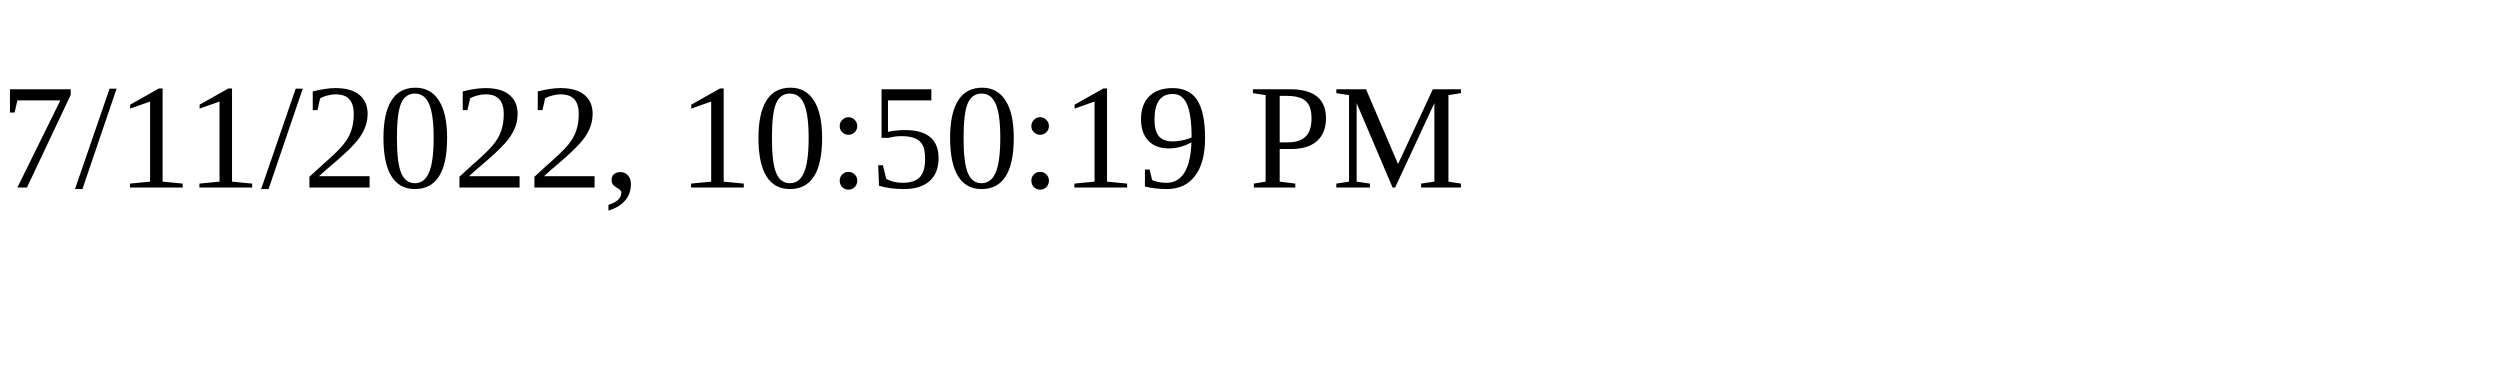
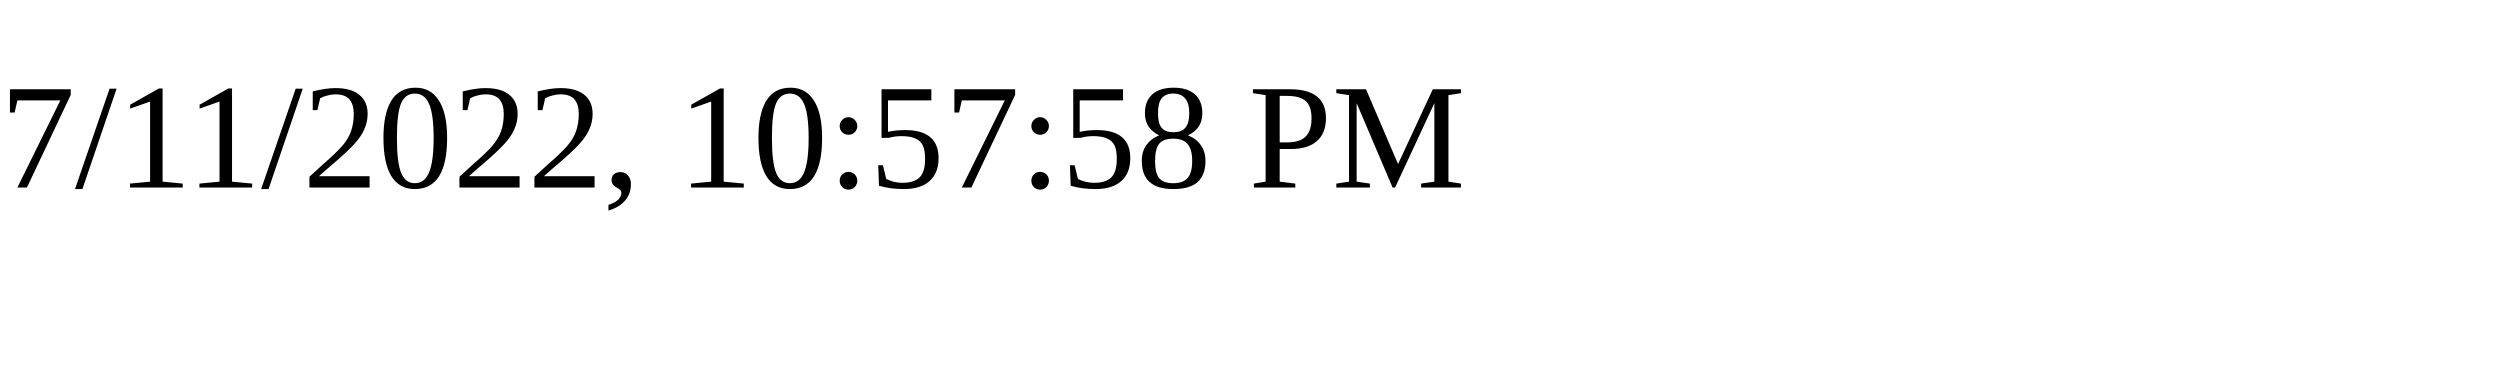
<svg xmlns="http://www.w3.org/2000/svg" height="30" width="200">
-   <text x="0" y="15">7/11/2022, 10:50:19 PM</text>
+   <text x="0" y="15">7/11/2022, 10:57:58 PM</text>
</svg>
